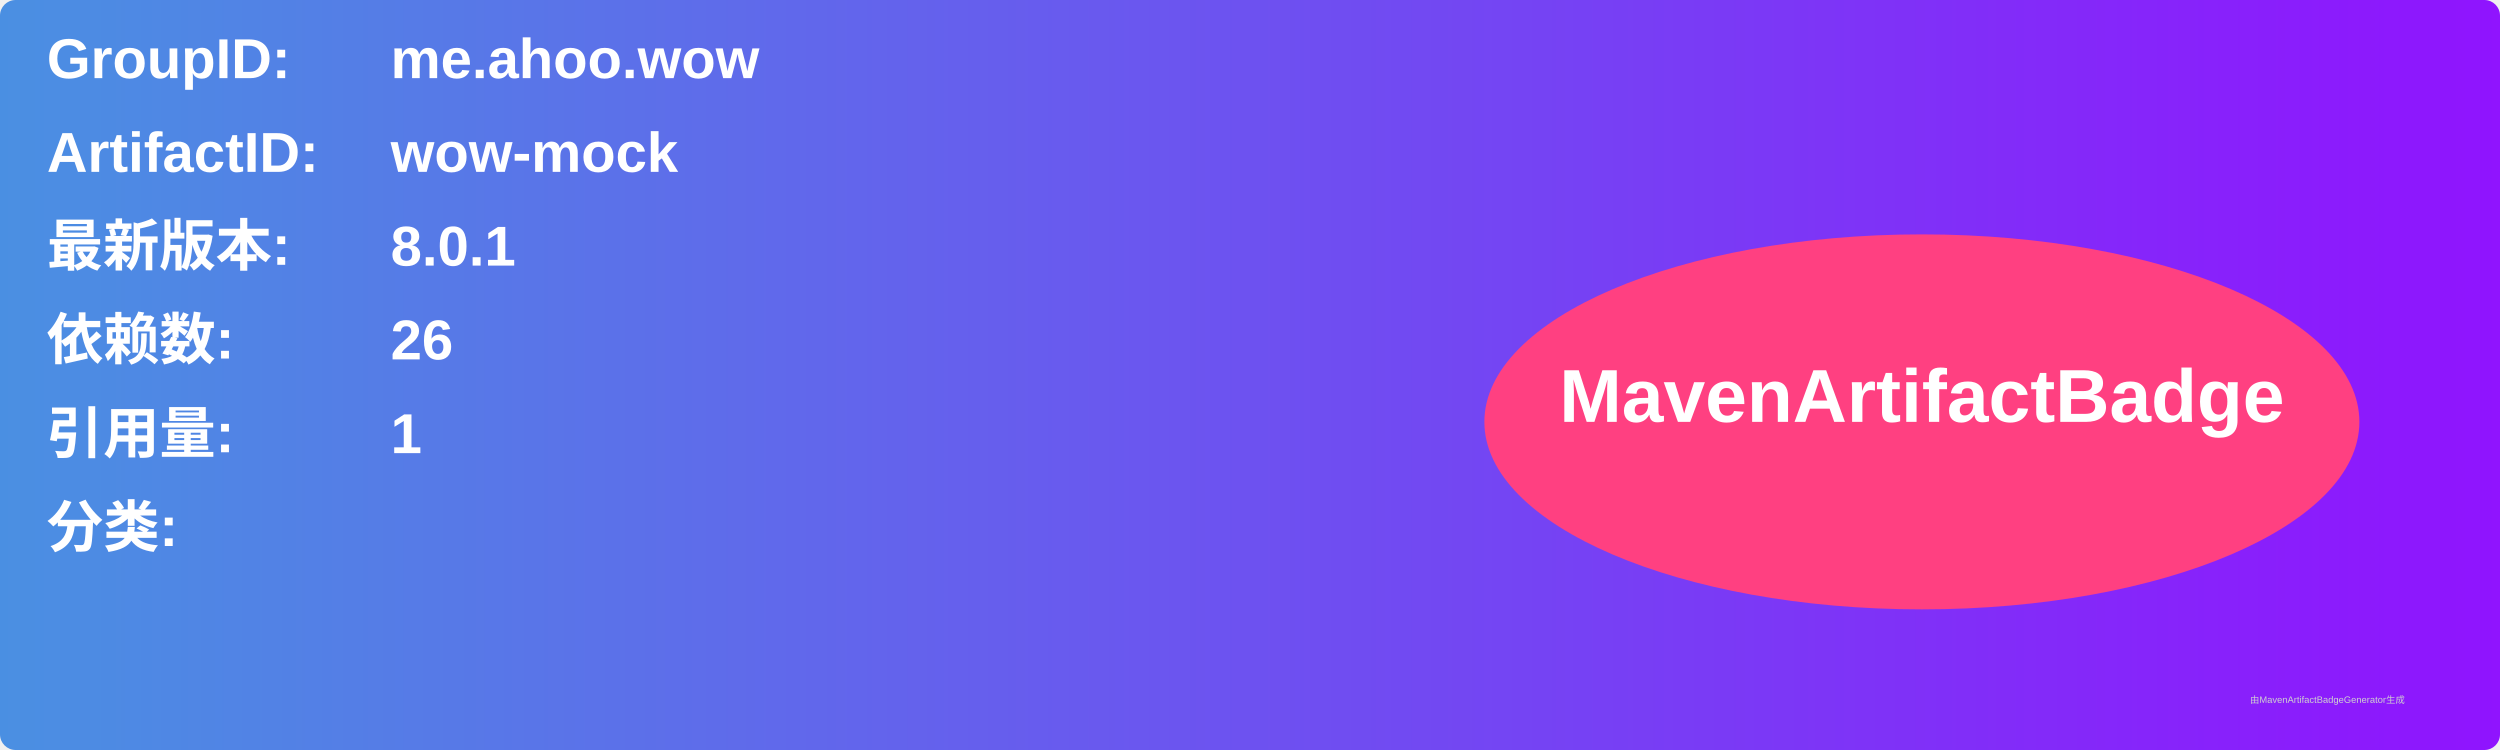
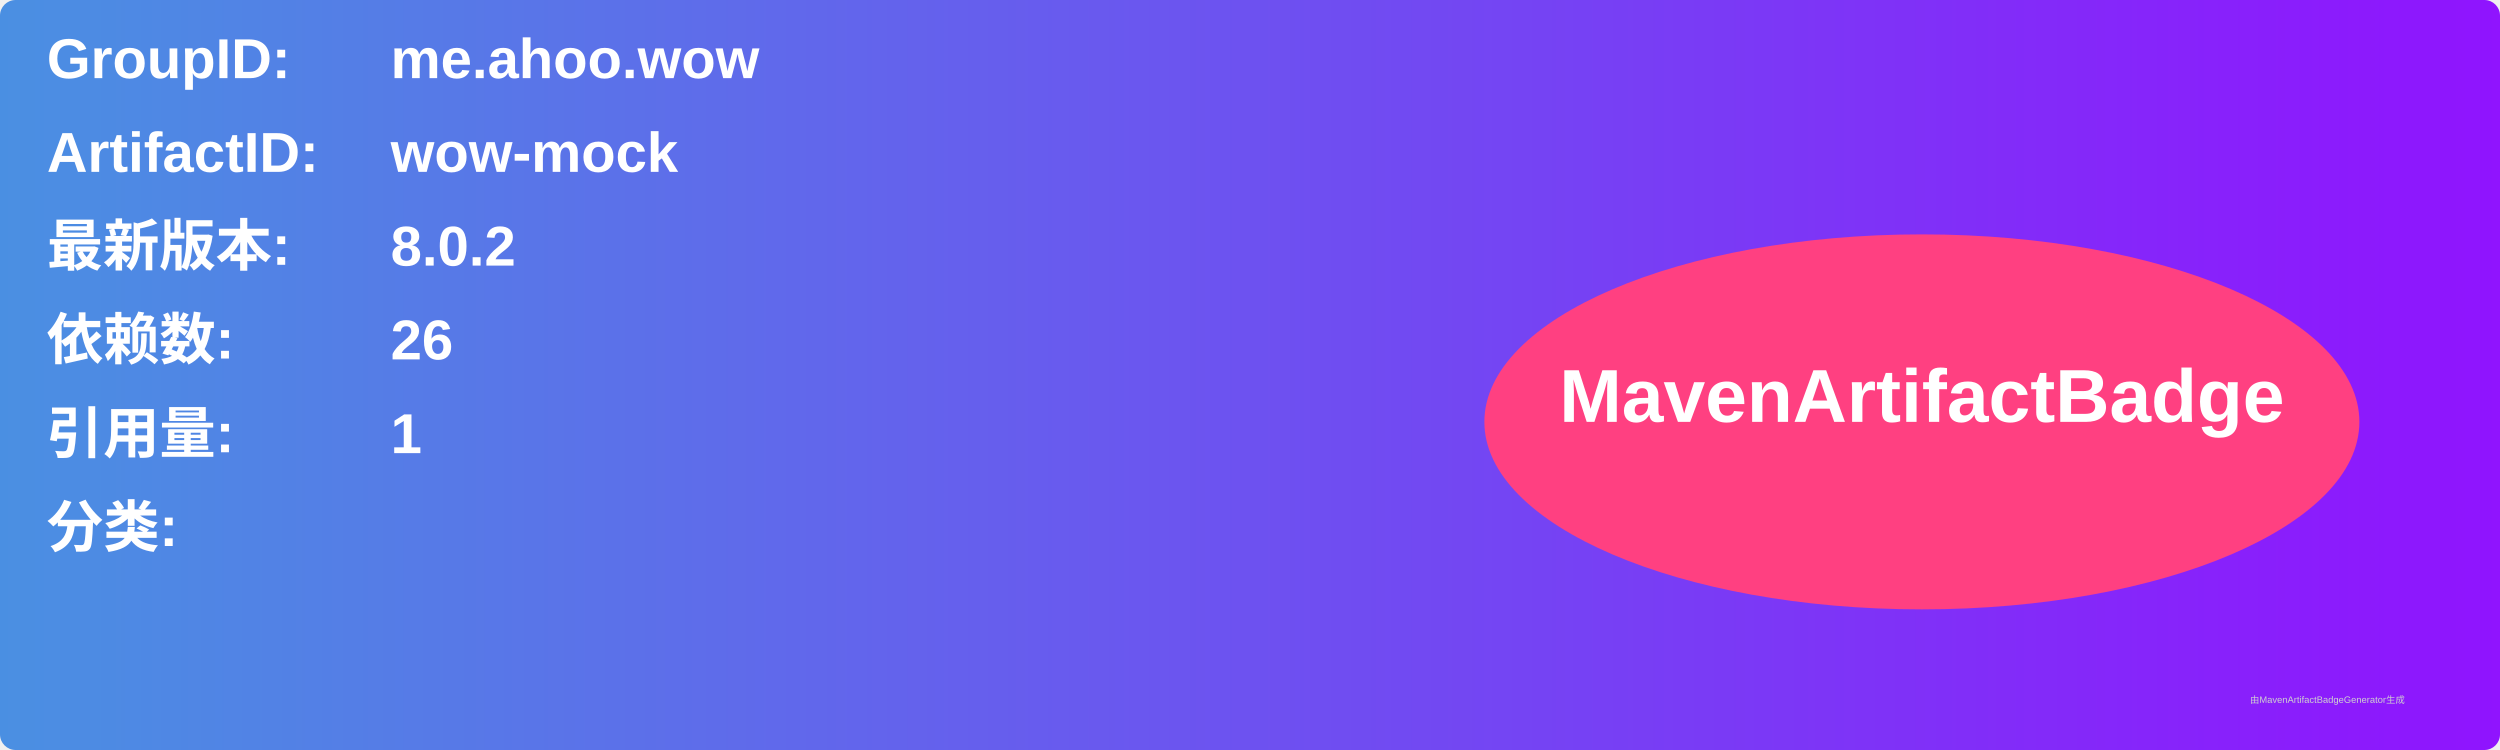
<svg xmlns="http://www.w3.org/2000/svg" width="800" height="240" viewBox="0 0 800 240">
  <linearGradient id="grad" x1="0%" y1="0%" x2="100%" y2="0%">
    <stop offset="0%" stop-color="#4a90e2" />
    <stop offset="100%" stop-color="#9013fe" />
  </linearGradient>
  <rect width="100%" height="100%" rx="5" ry="5" fill="url(#grad)" />
  <g transform="translate(15, 15)">
    <text x="0" y="10" font-family="Arial" font-size="18" fill="white" font-weight="bold" width="260">GroupID:</text>
    <text x="110" y="10" font-family="Arial" font-size="18" fill="white" font-weight="bold" width="460">me.ahoo.wow</text>
    <text x="0" y="40" font-family="Arial" font-size="18" fill="white" font-weight="bold" width="260">ArtifactID:</text>
    <text x="110" y="40" font-family="Arial" font-size="18" fill="white" font-weight="bold" width="460">wow-mock</text>
    <text x="0" y="70" font-family="Arial" font-size="18" fill="white" font-weight="bold">最新版本:</text>
    <text x="110" y="70" font-family="Arial" font-size="18" fill="white" font-weight="bold">
-       <tspan font-weight="bold">8.0.1</tspan>
+       <tspan font-weight="bold">8.0.2</tspan>
    </text>
    <text x="0" y="100" font-family="Arial" font-size="18" fill="white" font-weight="bold">依赖数: </text>
    <text x="110" y="100" font-family="Arial" font-size="18" fill="white">
      <tspan font-weight="bold">26</tspan>
    </text>
    <text x="0" y="130" font-family="Arial" font-size="18" fill="white" font-weight="bold">引用量: </text>
    <text x="110" y="130" font-family="Arial" font-size="18" fill="white">
      <tspan font-weight="bold">1</tspan>
    </text>
    <text x="0" y="160" font-family="Arial" font-size="18" fill="white" font-weight="bold">分类:</text>
    <text x="10" y="190" font-family="Arial" font-size="10" fill="white">
      <tspan font-weight="bold" />
    </text>
    <ellipse cx="600" cy="120" rx="140" ry="60" fill="#ff4081" />
    <text x="600" y="120" text-anchor="middle" font-family="Arial" font-size="24" fill="white" font-weight="bold">MavenArtifactBadge</text>
  </g>
  <text x="720" y="225" font-family="Arial" font-size="3" fill="#d0d0d0">由MavenArtifactBadgeGenerator生成</text>
</svg>
